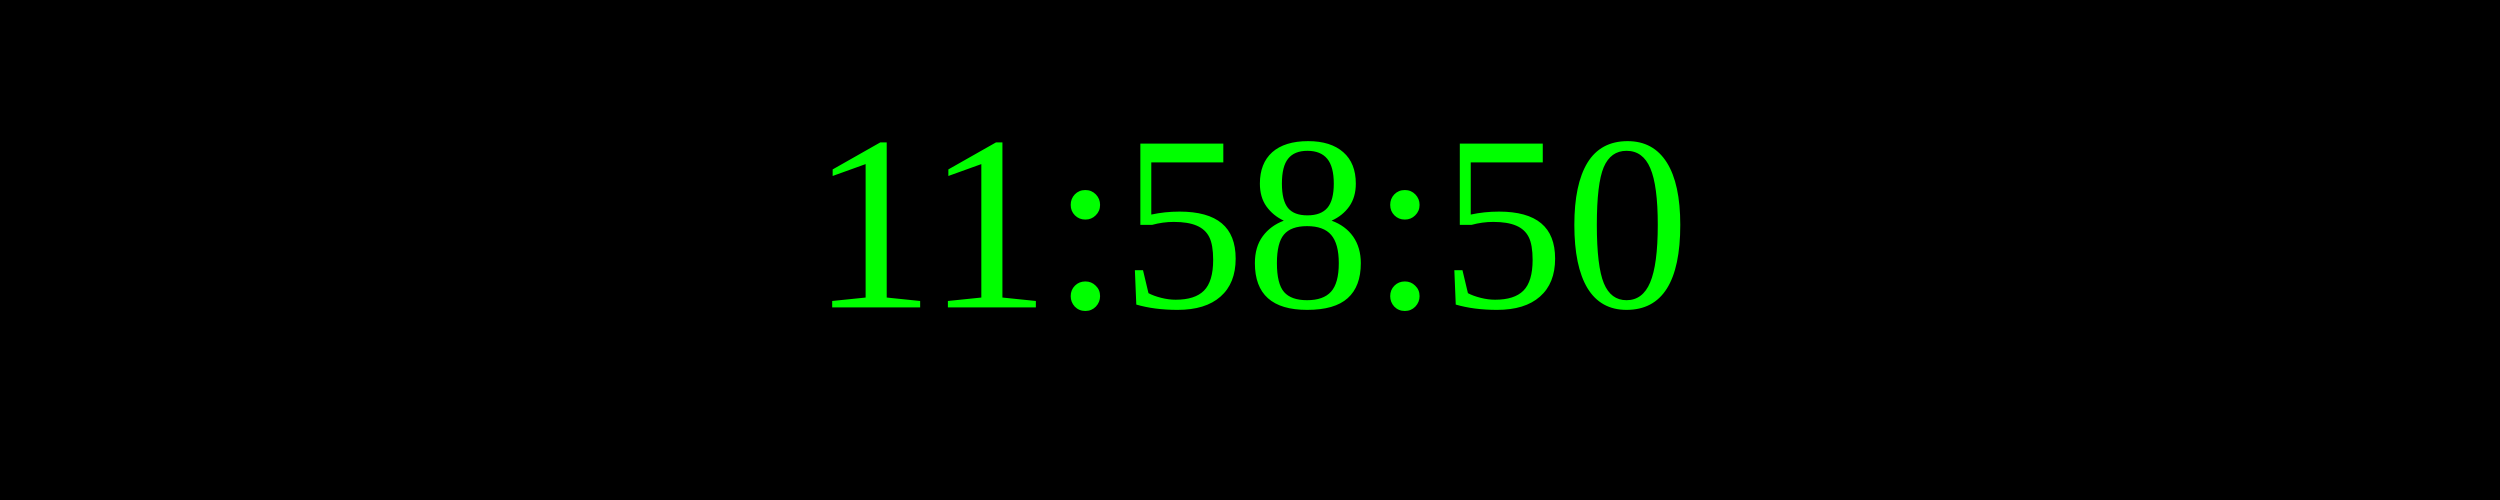
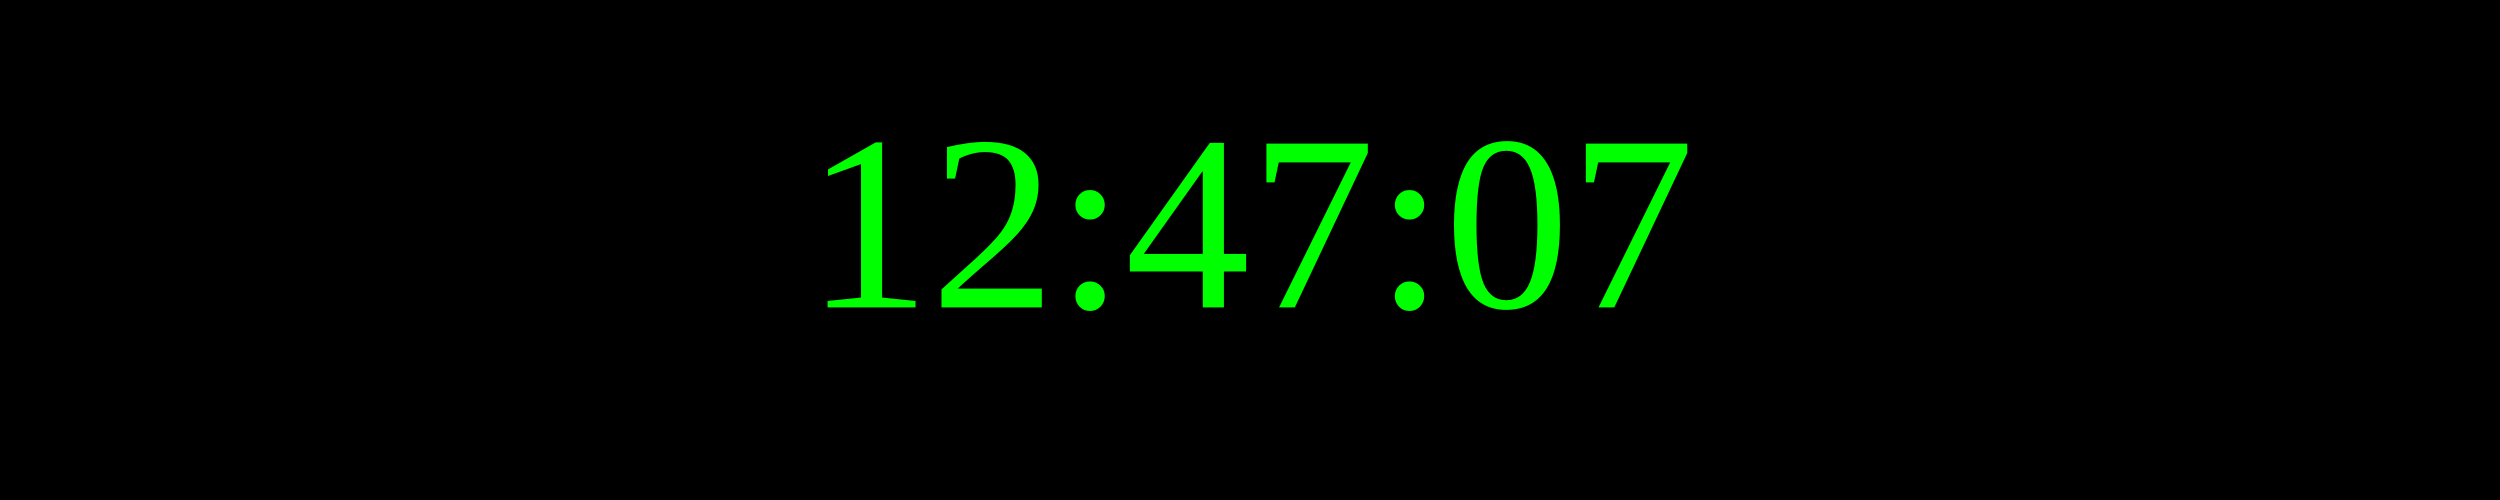
<svg xmlns="http://www.w3.org/2000/svg" width="250" height="50">
  <rect width="100%" height="100%" fill="black" />
  <text x="50%" y="50%" font-size="25" fill="lime" text-anchor="middle" dominant-baseline="middle">
- 11:58:50
+ 12:47:07
</text>
</svg>
